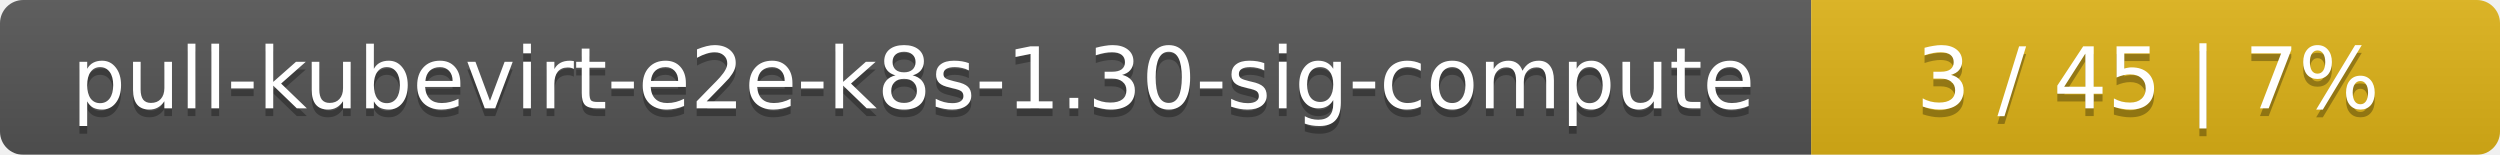
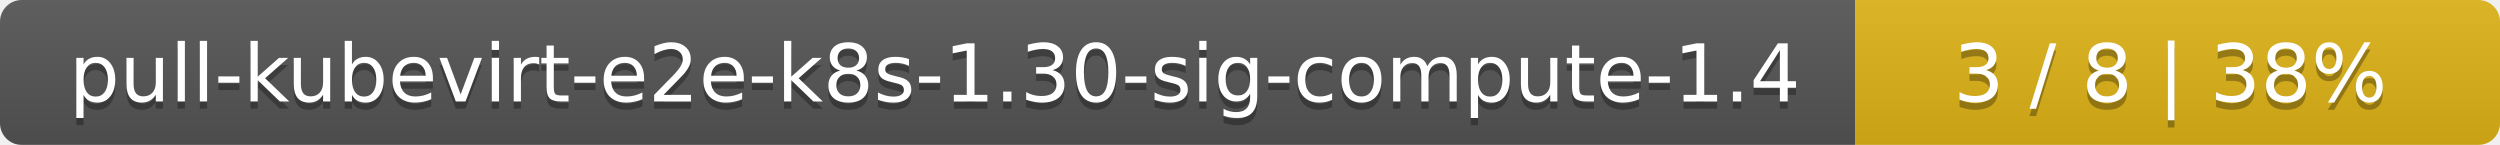
- <svg xmlns="http://www.w3.org/2000/svg" width="323" height="20">
+ <svg xmlns="http://www.w3.org/2000/svg" width="345" height="20">
  <linearGradient id="smooth" x2="0" y2="100%">
    <stop offset="0" stop-color="#bbb" stop-opacity=".1" />
    <stop offset="1" stop-opacity=".1" />
  </linearGradient>
  <mask id="round">
-     <rect width="323" height="20" rx="3" fill="#fff" />
+     <rect width="345" height="20" rx="3" fill="#fff" />
  </mask>
  <g mask="url(#round)">
-     <rect width="234" height="20" fill="#555" />
-     <rect x="234" width="89" height="20" fill="#dfb317" />
-     <rect width="323" height="20" fill="url(#smooth)" />
+     <rect width="256" height="20" fill="#555" />
+     <rect x="256" width="89" height="20" fill="#dfb317" />
+     <rect width="345" height="20" fill="url(#smooth)" />
  </g>
  <g fill="#fff" text-anchor="middle" font-family="DejaVu Sans,Verdana,Geneva,sans-serif" font-size="11">
-     <text x="118" y="15" fill="#010101" fill-opacity=".3">pull-kubevirt-e2e-k8s-1.30-sig-compute</text>
-     <text x="118" y="14">pull-kubevirt-e2e-k8s-1.30-sig-compute</text>
-     <text x="277.5" y="15" fill="#010101" fill-opacity=".3">3 / 45    |    7%</text>
-     <text x="277.5" y="14">3 / 45    |    7%</text>
+     <text x="129" y="15" fill="#010101" fill-opacity=".3">pull-kubevirt-e2e-k8s-1.30-sig-compute-1.4</text>
+     <text x="129" y="14">pull-kubevirt-e2e-k8s-1.30-sig-compute-1.4</text>
+     <text x="299.5" y="15" fill="#010101" fill-opacity=".3">3 / 8    |    38%</text>
+     <text x="299.5" y="14">3 / 8    |    38%</text>
  </g>
</svg>
